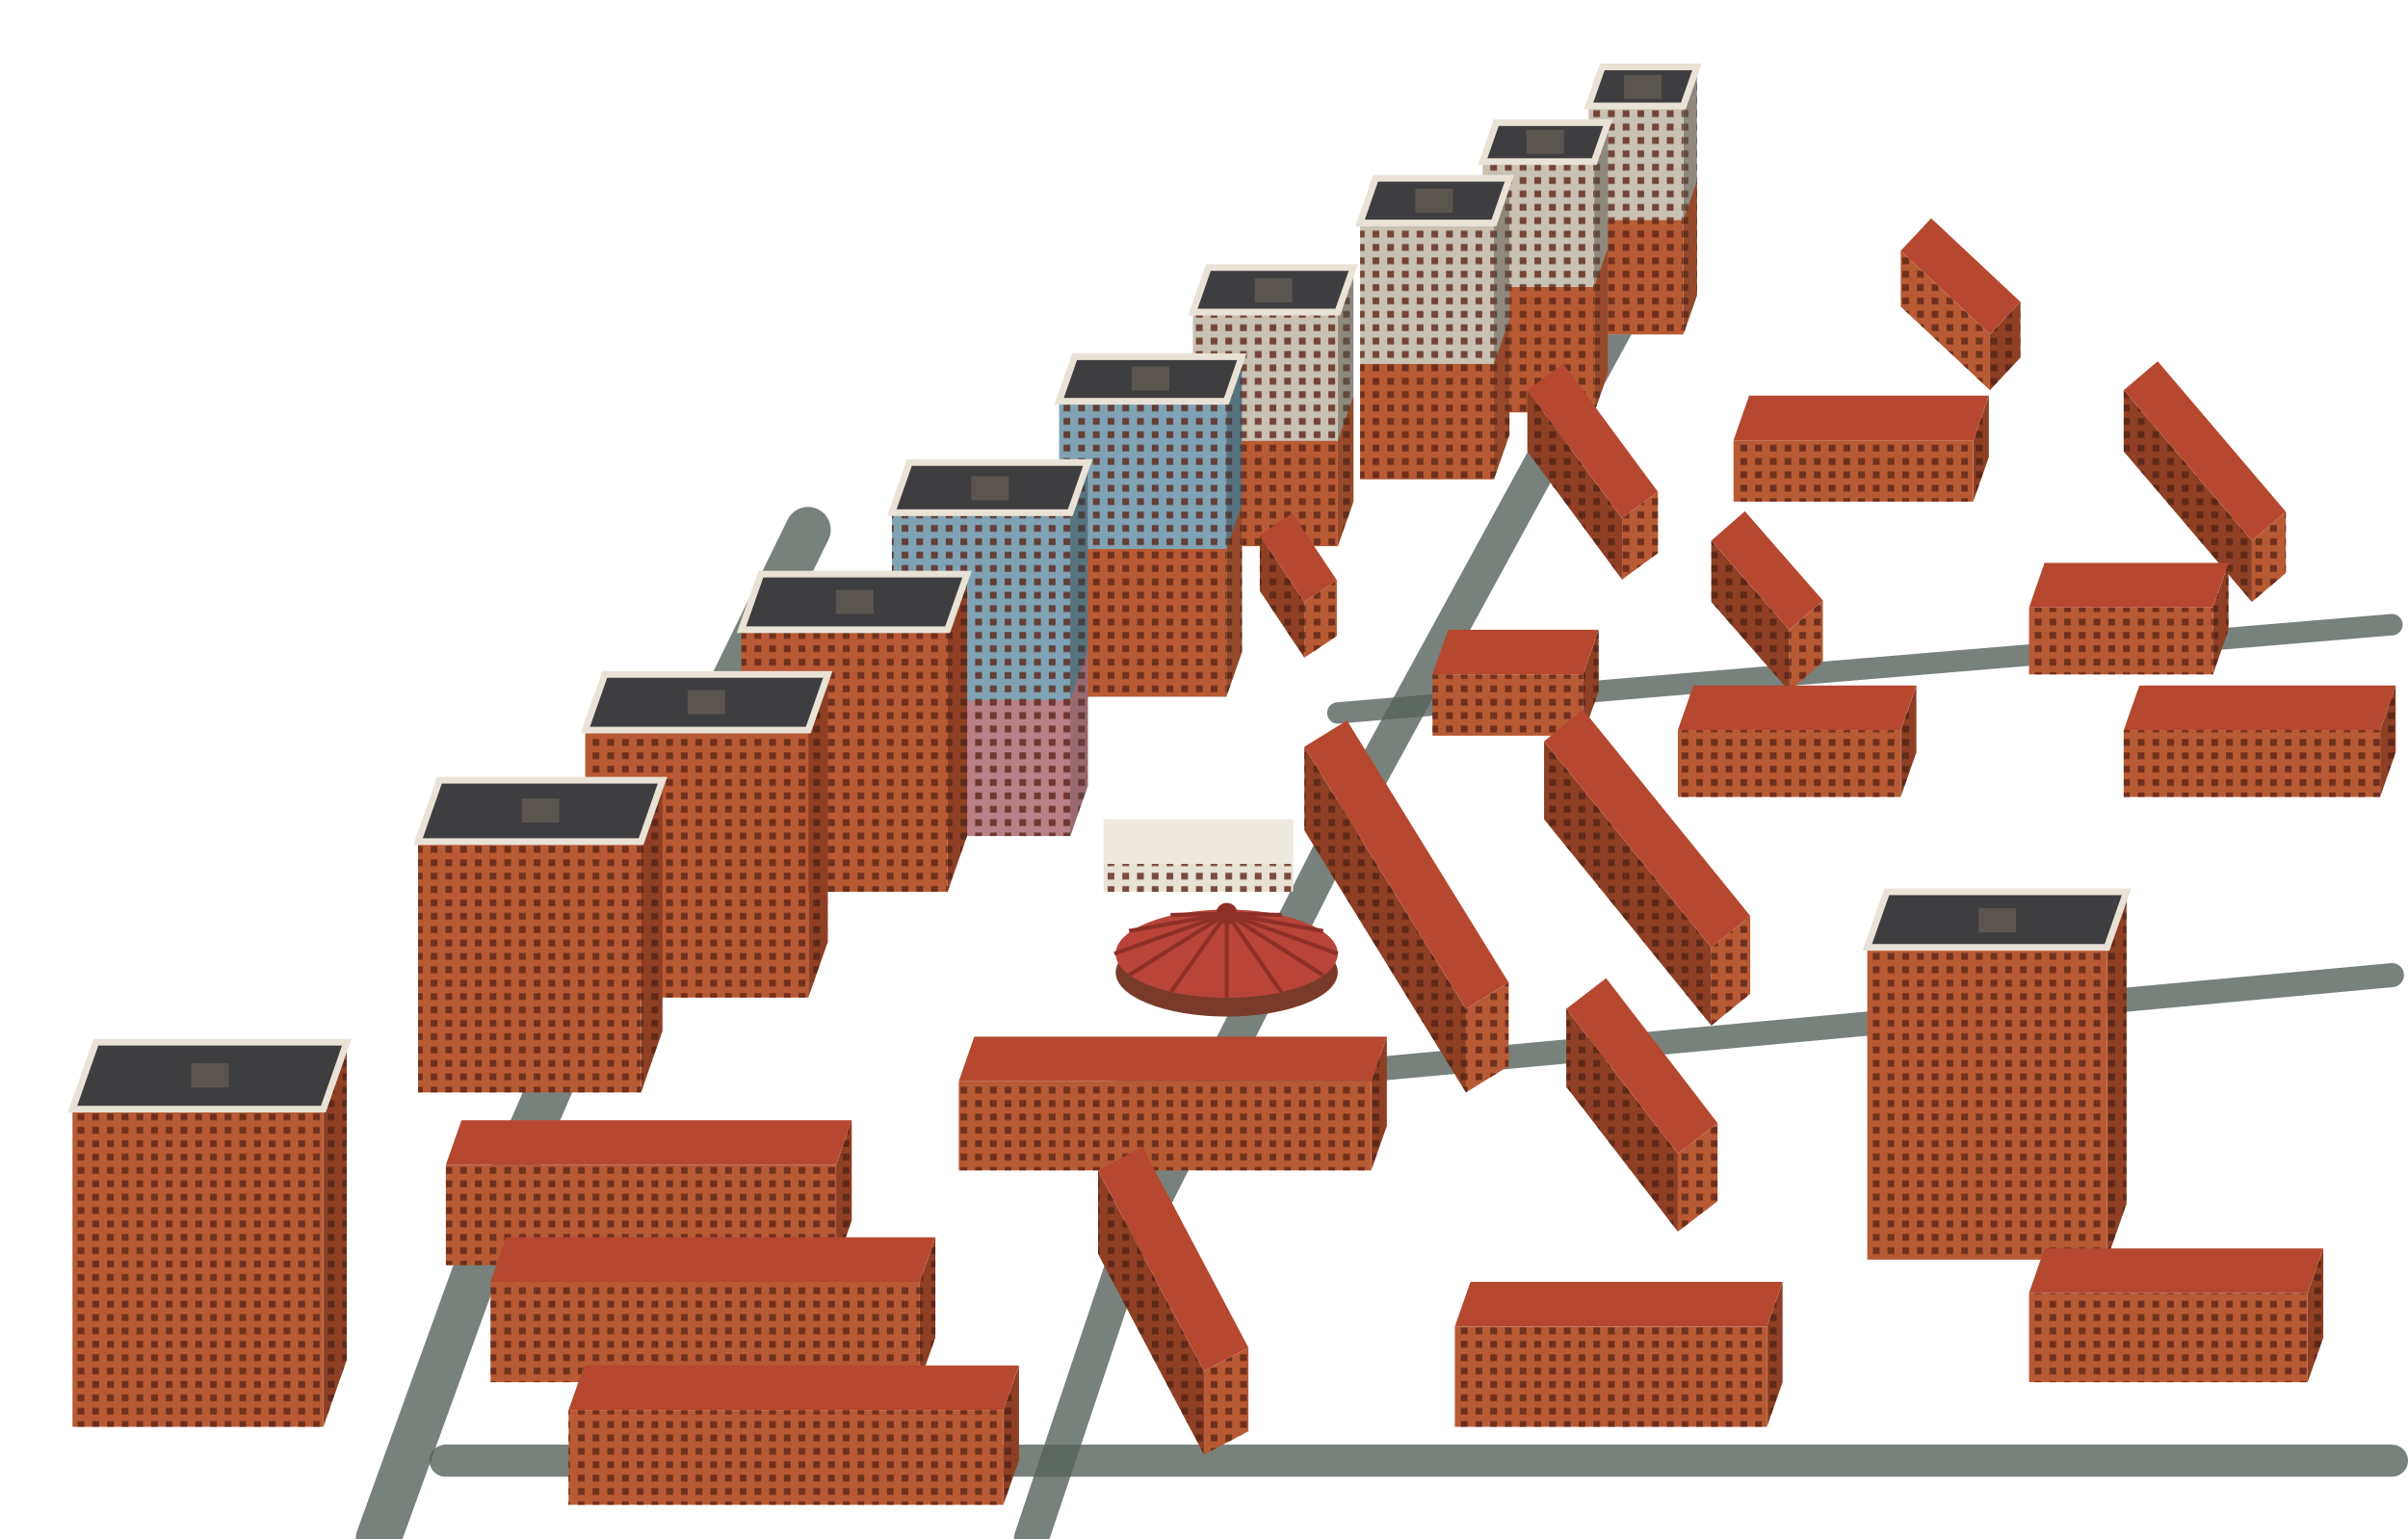
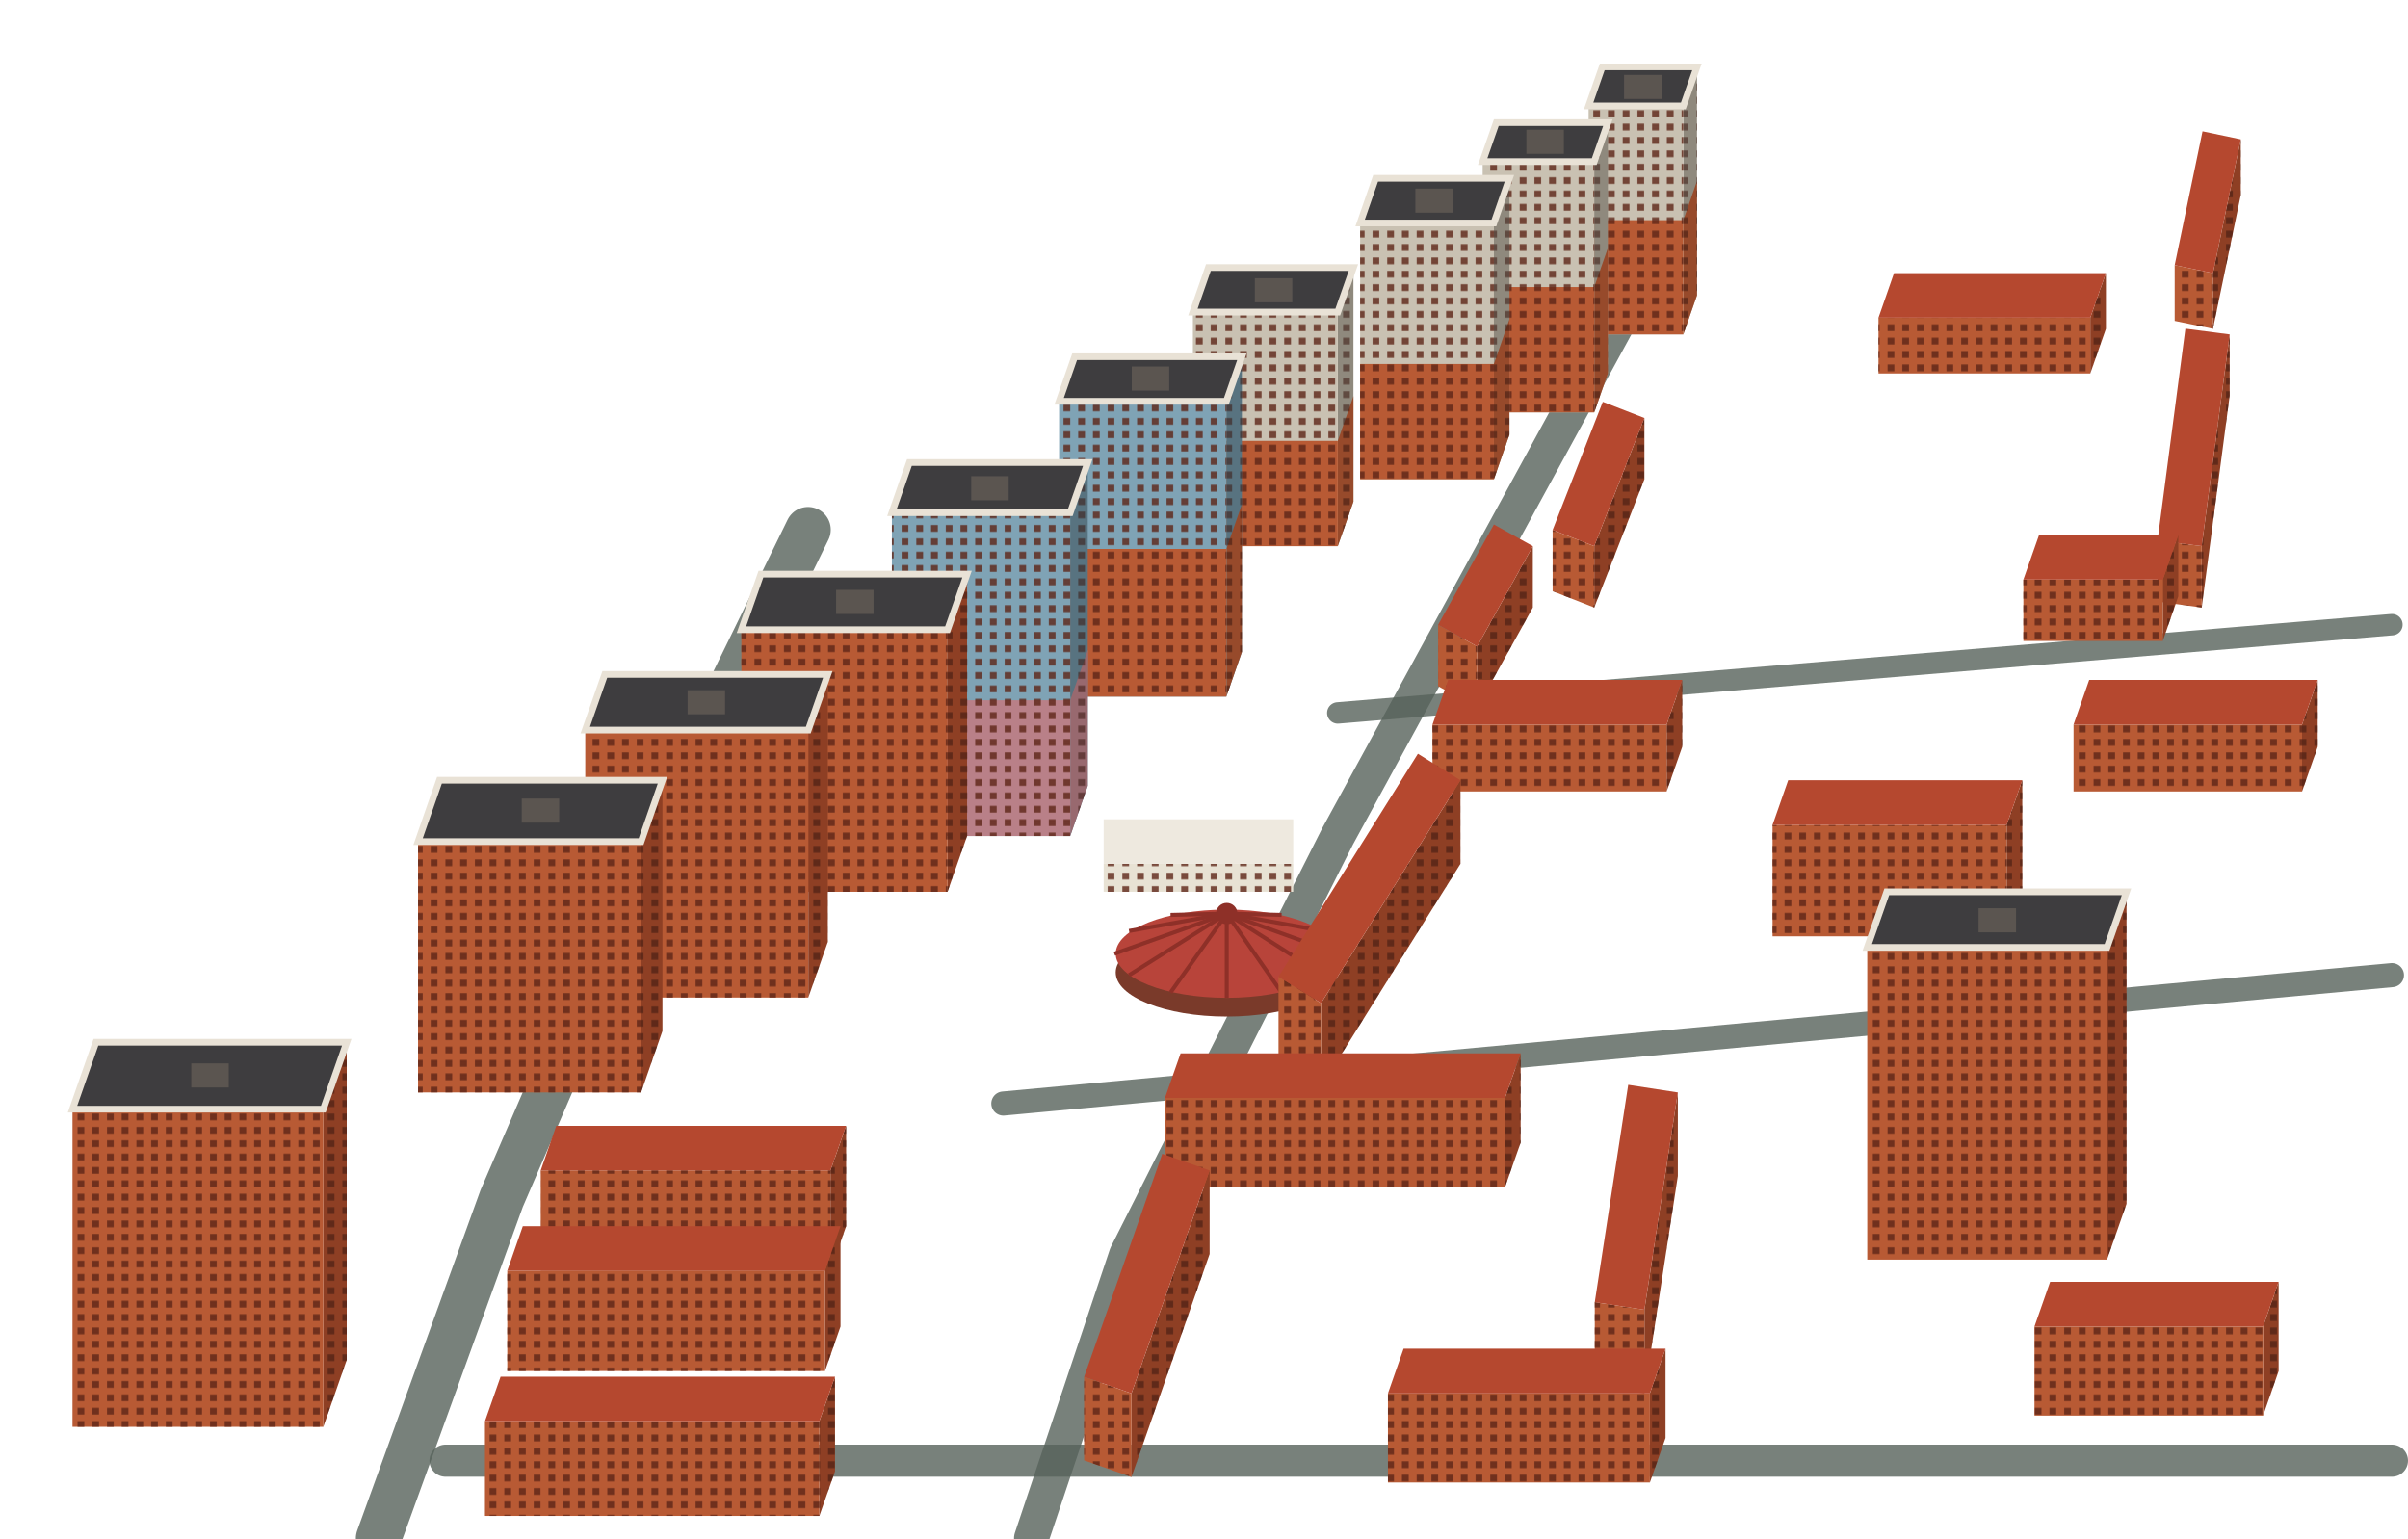
<svg xmlns="http://www.w3.org/2000/svg" viewBox="0 0 1800 1150">
  <defs>
    <pattern id="v" width="11" height="10" patternUnits="userSpaceOnUse">
      <rect x="3" y="2.5" width="5" height="5" fill="#5E2618" opacity=".8" />
    </pattern>
    <pattern id="vb" width="11" height="10" patternUnits="userSpaceOnUse">
      <rect x="3" y="2.5" width="5" height="5" fill="#3A1810" opacity=".55" />
    </pattern>
  </defs>
  <path d="M283 1150 L375 896 L492 625 L604 396" stroke="#56625A" stroke-width="34" fill="none" stroke-linecap="round" stroke-linejoin="round" opacity=".8" />
  <path d="M771 1150 L842 938 L1000 625 L1125 396 L1250 167" stroke="#56625A" stroke-width="26" fill="none" stroke-linecap="round" stroke-linejoin="round" opacity=".8" />
  <path d="M333 1092 L1788 1092" stroke="#56625A" stroke-width="24" fill="none" stroke-linecap="round" stroke-linejoin="round" opacity=".8" />
  <path d="M750 825 L1788 729" stroke="#56625A" stroke-width="18" fill="none" stroke-linecap="round" stroke-linejoin="round" opacity=".8" />
  <path d="M1000 533 L1788 467" stroke="#56625A" stroke-width="16" fill="none" stroke-linecap="round" stroke-linejoin="round" opacity=".8" />
+   <path d="M1675.0 145.8 L1654.2 245.8 L1654.2 204.2 L1675.0 104.2Z" fill="#8E3F24" />
+   <path d="M1675.0 145.8 L1654.2 245.8 L1654.2 204.2 L1675.0 104.2Z" fill="url(#vb)" />
+   <path d="M1654.2 245.8 L1625.6 239.9 L1625.6 198.2 L1654.2 204.2Z" fill="#B85A34" />
+   <path d="M1654.2 245.8 L1625.6 239.9 L1625.6 198.2 L1654.2 204.2Z" fill="url(#v)" />
+   <path d="M1625.6 198.2 L1646.4 98.2 L1675.0 104.2 L1654.2 204.2Z" fill="#B5482F" />
  <path d="M1268.5 220.8 L1258.3 250.0 L1258.3 79.2 L1268.5 50.0Z" fill="#AFA798" />
  <path d="M1268.5 220.8 L1258.3 250.0 L1258.3 164.6 L1268.5 135.4Z" fill="#B85A34" />
  <path d="M1268.5 220.8 L1258.3 250.0 L1258.3 79.2 L1268.5 50.0Z" fill="#000" opacity=".18" />
  <path d="M1268.5 220.8 L1258.3 250.0 L1258.3 79.2 L1268.5 50.0Z" fill="url(#vb)" />
  <path d="M1258.3 250.0 L1187.5 250.0 L1187.5 79.2 L1258.3 79.2Z" fill="#C9C1B2" />
  <path d="M1258.3 250.0 L1187.5 250.0 L1187.5 164.6 L1258.3 164.6Z" fill="#B85A34" />
  <path d="M1258.3 250.0 L1187.5 250.0 L1187.5 79.2 L1258.3 79.2Z" fill="url(#v)" />
  <path d="M1197.7 50.0 L1268.5 50.0 L1258.3 79.2 L1187.5 79.2Z" fill="#3E3D3F" />
  <path d="M1197.7 50.0 L1268.5 50.0 L1258.3 79.2 L1187.5 79.2Z" fill="none" stroke="#E9E2D6" stroke-width="5" />
  <rect x="1214" y="56" width="28" height="18" fill="#5B5550" />
-   <path d="M1510.3 267.3 L1487.5 291.7 L1487.5 250.0 L1510.3 225.7Z" fill="#8E3F24" />
-   <path d="M1510.3 267.3 L1487.5 291.7 L1487.5 250.0 L1510.3 225.7Z" fill="url(#vb)" />
-   <path d="M1487.5 291.7 L1420.8 229.2 L1420.8 187.5 L1487.5 250.0Z" fill="#B85A34" />
-   <path d="M1487.5 291.7 L1420.8 229.2 L1420.8 187.5 L1487.5 250.0Z" fill="url(#v)" />
-   <path d="M1443.6 163.2 L1510.3 225.7 L1487.5 250.0 L1420.8 187.5Z" fill="#B5482F" />
+   <path d="M1574.2 245.8 L1562.5 279.2 L1562.5 237.5 L1574.2 204.2Z" fill="#8E3F24" />
+   <path d="M1574.2 245.8 L1562.5 279.2 L1562.5 237.5 L1574.2 204.2Z" fill="url(#vb)" />
+   <path d="M1562.5 279.2 L1404.2 279.2 L1404.2 237.5 L1562.5 237.5Z" fill="#B85A34" />
+   <path d="M1562.5 279.2 L1404.2 279.2 L1404.2 237.5 L1562.5 237.5Z" fill="url(#v)" />
+   <path d="M1415.8 204.2 L1574.2 204.2 L1562.5 237.5 L1404.2 237.5Z" fill="#B5482F" />
  <path d="M1201.9 279.2 L1191.7 308.3 L1191.7 120.8 L1201.9 91.7Z" fill="#AFA798" />
  <path d="M1201.9 279.2 L1191.7 308.3 L1191.7 214.6 L1201.9 185.4Z" fill="#B85A34" />
  <path d="M1201.9 279.2 L1191.7 308.3 L1191.7 120.8 L1201.9 91.7Z" fill="#000" opacity=".18" />
  <path d="M1201.9 279.2 L1191.7 308.3 L1191.7 120.8 L1201.9 91.7Z" fill="url(#vb)" />
  <path d="M1191.7 308.3 L1108.3 308.3 L1108.3 120.8 L1191.7 120.8Z" fill="#C9C1B2" />
  <path d="M1191.7 308.3 L1108.3 308.3 L1108.3 214.6 L1191.7 214.6Z" fill="#B85A34" />
  <path d="M1191.7 308.3 L1108.3 308.3 L1108.3 120.8 L1191.7 120.8Z" fill="url(#v)" />
  <path d="M1118.5 91.7 L1201.9 91.7 L1191.7 120.8 L1108.3 120.8Z" fill="#3E3D3F" />
  <path d="M1118.5 91.7 L1201.9 91.7 L1191.7 120.8 L1108.3 120.8Z" fill="none" stroke="#E9E2D6" stroke-width="5" />
  <rect x="1141" y="97" width="28" height="18" fill="#5B5550" />
  <path d="M1128.3 325.0 L1116.7 358.3 L1116.7 166.7 L1128.3 133.3Z" fill="#AFA798" />
  <path d="M1128.3 325.0 L1116.7 358.3 L1116.7 272.1 L1128.3 238.8Z" fill="#B85A34" />
  <path d="M1128.3 325.0 L1116.7 358.3 L1116.7 166.7 L1128.3 133.3Z" fill="#000" opacity=".18" />
  <path d="M1128.3 325.0 L1116.7 358.3 L1116.7 166.7 L1128.3 133.3Z" fill="url(#vb)" />
  <path d="M1116.7 358.3 L1016.7 358.3 L1016.7 166.7 L1116.7 166.7Z" fill="#C9C1B2" />
  <path d="M1116.7 358.3 L1016.7 358.3 L1016.7 272.1 L1116.7 272.1Z" fill="#B85A34" />
  <path d="M1116.7 358.3 L1016.7 358.3 L1016.7 166.7 L1116.7 166.7Z" fill="url(#v)" />
  <path d="M1028.3 133.3 L1128.3 133.3 L1116.7 166.7 L1016.7 166.7Z" fill="#3E3D3F" />
  <path d="M1028.3 133.3 L1128.3 133.3 L1116.7 166.7 L1016.7 166.7Z" fill="none" stroke="#E9E2D6" stroke-width="5" />
  <rect x="1058" y="141" width="28" height="18" fill="#5B5550" />
-   <path d="M1486.7 341.7 L1475.0 375.0 L1475.0 329.2 L1486.7 295.8Z" fill="#8E3F24" />
-   <path d="M1486.7 341.7 L1475.0 375.0 L1475.0 329.2 L1486.7 295.8Z" fill="url(#vb)" />
-   <path d="M1475.0 375.0 L1295.8 375.0 L1295.8 329.2 L1475.0 329.2Z" fill="#B85A34" />
-   <path d="M1475.0 375.0 L1295.8 375.0 L1295.8 329.2 L1475.0 329.2Z" fill="url(#v)" />
-   <path d="M1307.5 295.8 L1486.7 295.8 L1475.0 329.2 L1295.8 329.2Z" fill="#B5482F" />
  <path d="M1011.7 375.0 L1000.0 408.3 L1000.0 233.3 L1011.7 200.0Z" fill="#AFA798" />
  <path d="M1011.7 375.0 L1000.0 408.3 L1000.0 329.6 L1011.7 296.2Z" fill="#B85A34" />
  <path d="M1011.7 375.0 L1000.0 408.3 L1000.0 233.3 L1011.7 200.0Z" fill="#000" opacity=".18" />
  <path d="M1011.7 375.0 L1000.0 408.3 L1000.0 233.3 L1011.7 200.0Z" fill="url(#vb)" />
  <path d="M1000.0 408.3 L891.7 408.3 L891.7 233.3 L1000.0 233.3Z" fill="#C9C1B2" />
  <path d="M1000.0 408.3 L891.7 408.3 L891.7 329.6 L1000.0 329.6Z" fill="#B85A34" />
  <path d="M1000.0 408.3 L891.7 408.3 L891.7 233.3 L1000.0 233.3Z" fill="url(#v)" />
  <path d="M903.3 200.0 L1011.7 200.0 L1000.0 233.3 L891.7 233.3Z" fill="#3E3D3F" />
  <path d="M903.3 200.0 L1011.7 200.0 L1000.0 233.3 L891.7 233.3Z" fill="none" stroke="#E9E2D6" stroke-width="5" />
  <rect x="938" y="208" width="28" height="18" fill="#5B5550" />
-   <path d="M1239.3 413.5 L1212.5 433.3 L1212.5 387.5 L1239.3 367.7Z" fill="#B85A34" />
-   <path d="M1239.3 413.5 L1212.5 433.3 L1212.5 387.5 L1239.3 367.7Z" fill="url(#v)" />
-   <path d="M1212.5 433.3 L1141.7 337.5 L1141.7 291.7 L1212.5 387.5Z" fill="#8E3F24" />
-   <path d="M1212.5 433.3 L1141.7 337.5 L1141.7 291.7 L1212.5 387.5Z" fill="url(#vb)" />
-   <path d="M1168.5 271.9 L1239.3 367.7 L1212.5 387.5 L1141.7 291.7Z" fill="#B5482F" />
-   <path d="M1708.7 428.4 L1683.3 450.0 L1683.3 404.2 L1708.7 382.6Z" fill="#B85A34" />
-   <path d="M1708.7 428.4 L1683.3 450.0 L1683.3 404.2 L1708.7 382.6Z" fill="url(#v)" />
-   <path d="M1683.3 450.0 L1587.5 337.5 L1587.5 291.7 L1683.3 404.2Z" fill="#8E3F24" />
-   <path d="M1683.3 450.0 L1587.5 337.5 L1587.5 291.7 L1683.3 404.2Z" fill="url(#vb)" />
-   <path d="M1612.9 270.1 L1708.7 382.6 L1683.3 404.2 L1587.5 291.7Z" fill="#B5482F" />
-   <path d="M999.3 475.5 L975.0 491.7 L975.0 450.0 L999.3 433.8Z" fill="#B85A34" />
-   <path d="M999.3 475.5 L975.0 491.7 L975.0 450.0 L999.3 433.8Z" fill="url(#v)" />
-   <path d="M975.0 491.7 L941.7 441.7 L941.7 400.0 L975.0 450.0Z" fill="#8E3F24" />
-   <path d="M975.0 491.7 L941.7 441.7 L941.7 400.0 L975.0 450.0Z" fill="url(#vb)" />
-   <path d="M965.9 383.8 L999.3 433.8 L975.0 450.0 L941.7 400.0Z" fill="#B5482F" />
-   <path d="M1665.8 470.8 L1654.2 504.2 L1654.2 454.2 L1665.8 420.8Z" fill="#8E3F24" />
-   <path d="M1665.8 470.8 L1654.2 504.2 L1654.2 454.2 L1665.8 420.8Z" fill="url(#vb)" />
-   <path d="M1654.2 504.2 L1516.7 504.2 L1516.7 454.2 L1654.2 454.2Z" fill="#B85A34" />
-   <path d="M1654.2 504.2 L1516.7 504.2 L1516.7 454.2 L1654.2 454.2Z" fill="url(#v)" />
-   <path d="M1528.3 420.8 L1665.8 420.8 L1654.2 454.2 L1516.7 454.2Z" fill="#B5482F" />
-   <path d="M1362.6 494.7 L1337.5 516.7 L1337.5 470.8 L1362.6 448.9Z" fill="#B85A34" />
-   <path d="M1362.6 494.7 L1337.5 516.7 L1337.5 470.8 L1362.6 448.9Z" fill="url(#v)" />
-   <path d="M1337.5 516.7 L1279.2 450.0 L1279.2 404.2 L1337.5 470.8Z" fill="#8E3F24" />
-   <path d="M1337.5 516.7 L1279.2 450.0 L1279.2 404.2 L1337.5 470.8Z" fill="url(#vb)" />
-   <path d="M1304.3 382.2 L1362.6 448.9 L1337.5 470.8 L1279.2 404.2Z" fill="#B5482F" />
+   <path d="M1229.2 358.3 L1191.7 454.2 L1191.7 408.3 L1229.2 312.5Z" fill="#8E3F24" />
+   <path d="M1229.2 358.3 L1191.7 454.2 L1191.7 408.3 L1229.2 312.5Z" fill="url(#vb)" />
+   <path d="M1191.7 454.2 L1160.6 442.0 L1160.6 396.2 L1191.7 408.3Z" fill="#B85A34" />
+   <path d="M1191.7 454.2 L1160.6 442.0 L1160.6 396.2 L1191.7 408.3Z" fill="url(#v)" />
+   <path d="M1160.6 396.2 L1198.1 300.4 L1229.2 312.5 L1191.7 408.3Z" fill="#B5482F" />
+   <path d="M1666.7 295.8 L1645.8 454.2 L1645.8 408.3 L1666.7 250.0Z" fill="#8E3F24" />
+   <path d="M1666.7 295.8 L1645.8 454.2 L1645.8 408.3 L1666.7 250.0Z" fill="url(#vb)" />
+   <path d="M1645.8 454.2 L1612.8 449.8 L1612.8 404.0 L1645.8 408.3Z" fill="#B85A34" />
+   <path d="M1645.8 454.2 L1612.8 449.8 L1612.8 404.0 L1645.8 408.3Z" fill="url(#v)" />
+   <path d="M1612.8 404.0 L1633.6 245.7 L1666.7 250.0 L1645.8 408.3Z" fill="#B5482F" />
+   <path d="M1628.3 445.8 L1616.7 479.2 L1616.7 433.3 L1628.3 400.0Z" fill="#8E3F24" />
+   <path d="M1628.3 445.8 L1616.7 479.2 L1616.7 433.3 L1628.3 400.0Z" fill="url(#vb)" />
+   <path d="M1616.7 479.2 L1512.5 479.2 L1512.5 433.3 L1616.7 433.3Z" fill="#B85A34" />
+   <path d="M1616.7 479.2 L1512.5 479.2 L1512.5 433.3 L1616.7 433.3Z" fill="url(#v)" />
+   <path d="M1524.2 400.0 L1628.3 400.0 L1616.7 433.3 L1512.5 433.3Z" fill="#B5482F" />
  <path d="M928.3 487.5 L916.7 520.8 L916.7 300.0 L928.3 266.7Z" fill="#6B8C9C" />
  <path d="M928.3 487.5 L916.7 520.8 L916.7 410.4 L928.3 377.1Z" fill="#B85A34" />
  <path d="M928.3 487.5 L916.7 520.8 L916.7 300.0 L928.3 266.7Z" fill="#000" opacity=".18" />
  <path d="M928.3 487.5 L916.7 520.8 L916.7 300.0 L928.3 266.7Z" fill="url(#vb)" />
  <path d="M916.7 520.8 L791.7 520.8 L791.7 300.0 L916.7 300.0Z" fill="#7FA3B5" />
  <path d="M916.7 520.8 L791.7 520.8 L791.7 410.4 L916.7 410.4Z" fill="#B85A34" />
  <path d="M916.7 520.8 L791.7 520.8 L791.7 300.0 L916.7 300.0Z" fill="url(#v)" />
  <path d="M803.3 266.7 L928.3 266.7 L916.7 300.0 L791.7 300.0Z" fill="#3E3D3F" />
  <path d="M803.3 266.7 L928.3 266.7 L916.7 300.0 L791.7 300.0Z" fill="none" stroke="#E9E2D6" stroke-width="5" />
  <rect x="846" y="274" width="28" height="18" fill="#5B5550" />
-   <path d="M1195.0 516.7 L1183.3 550.0 L1183.3 504.2 L1195.0 470.8Z" fill="#8E3F24" />
-   <path d="M1195.0 516.7 L1183.3 550.0 L1183.3 504.2 L1195.0 470.8Z" fill="url(#vb)" />
-   <path d="M1183.3 550.0 L1070.8 550.0 L1070.8 504.2 L1183.3 504.2Z" fill="#B85A34" />
-   <path d="M1183.3 550.0 L1070.8 550.0 L1070.8 504.2 L1183.3 504.2Z" fill="url(#v)" />
-   <path d="M1082.5 470.8 L1195.0 470.8 L1183.3 504.2 L1070.8 504.2Z" fill="#B5482F" />
-   <path d="M1432.5 562.5 L1420.8 595.8 L1420.8 545.8 L1432.5 512.5Z" fill="#8E3F24" />
-   <path d="M1432.5 562.5 L1420.8 595.8 L1420.8 545.8 L1432.5 512.5Z" fill="url(#vb)" />
-   <path d="M1420.8 595.8 L1254.2 595.8 L1254.2 545.8 L1420.8 545.8Z" fill="#B85A34" />
-   <path d="M1420.8 595.8 L1254.2 595.8 L1254.2 545.8 L1420.8 545.8Z" fill="url(#v)" />
-   <path d="M1265.8 512.5 L1432.5 512.5 L1420.8 545.8 L1254.2 545.8Z" fill="#B5482F" />
-   <path d="M1790.8 562.5 L1779.2 595.8 L1779.2 545.8 L1790.8 512.5Z" fill="#8E3F24" />
-   <path d="M1790.8 562.5 L1779.2 595.8 L1779.2 545.8 L1790.8 512.5Z" fill="url(#vb)" />
-   <path d="M1779.2 595.8 L1587.5 595.8 L1587.5 545.8 L1779.2 545.8Z" fill="#B85A34" />
-   <path d="M1779.2 595.8 L1587.5 595.8 L1587.5 545.8 L1779.2 545.8Z" fill="url(#v)" />
-   <path d="M1599.2 512.5 L1790.8 512.5 L1779.2 545.8 L1587.5 545.8Z" fill="#B5482F" />
+   <path d="M1145.8 454.2 L1104.2 529.2 L1104.2 483.3 L1145.8 408.3Z" fill="#8E3F24" />
+   <path d="M1145.8 454.2 L1104.2 529.2 L1104.2 483.3 L1145.8 408.3Z" fill="url(#vb)" />
+   <path d="M1104.2 529.2 L1075.0 513.0 L1075.0 467.1 L1104.2 483.3Z" fill="#B85A34" />
+   <path d="M1104.2 529.2 L1075.0 513.0 L1075.0 467.1 L1104.2 483.3Z" fill="url(#v)" />
+   <path d="M1075.0 467.1 L1116.7 392.1 L1145.8 408.3 L1104.2 483.3Z" fill="#B5482F" />
+   <path d="M1257.5 558.3 L1245.8 591.7 L1245.8 541.7 L1257.5 508.3Z" fill="#8E3F24" />
+   <path d="M1257.5 558.3 L1245.8 591.7 L1245.8 541.7 L1257.5 508.3Z" fill="url(#vb)" />
+   <path d="M1245.8 591.7 L1070.8 591.7 L1070.8 541.7 L1245.8 541.7Z" fill="#B85A34" />
+   <path d="M1245.8 591.7 L1070.8 591.7 L1070.8 541.7 L1245.8 541.7Z" fill="url(#v)" />
+   <path d="M1082.5 508.3 L1257.5 508.3 L1245.8 541.7 L1070.8 541.7Z" fill="#B5482F" />
+   <path d="M1732.5 558.3 L1720.8 591.7 L1720.8 541.7 L1732.5 508.3Z" fill="#8E3F24" />
+   <path d="M1732.5 558.3 L1720.8 591.7 L1720.8 541.7 L1732.5 508.3Z" fill="url(#vb)" />
+   <path d="M1720.8 591.7 L1550.0 591.7 L1550.0 541.7 L1720.8 541.7Z" fill="#B85A34" />
+   <path d="M1720.8 591.7 L1550.0 591.7 L1550.0 541.7 L1720.8 541.7Z" fill="url(#v)" />
+   <path d="M1561.7 508.3 L1732.5 508.3 L1720.8 541.7 L1550.0 541.7Z" fill="#B5482F" />
  <path d="M813.1 587.5 L800.0 625.0 L800.0 383.3 L813.1 345.8Z" fill="#6B8C9C" />
  <path d="M813.1 587.5 L800.0 625.0 L800.0 523.5 L813.1 486.0Z" fill="#B98088" />
  <path d="M813.1 587.5 L800.0 625.0 L800.0 383.3 L813.1 345.8Z" fill="#000" opacity=".18" />
  <path d="M813.1 587.5 L800.0 625.0 L800.0 383.3 L813.1 345.8Z" fill="url(#vb)" />
  <path d="M800.0 625.0 L666.7 625.0 L666.7 383.3 L800.0 383.3Z" fill="#7FA3B5" />
  <path d="M800.0 625.0 L666.7 625.0 L666.7 523.5 L800.0 523.5Z" fill="#B98088" />
  <path d="M800.0 625.0 L666.7 625.0 L666.7 383.3 L800.0 383.3Z" fill="url(#v)" />
  <path d="M679.8 345.8 L813.1 345.8 L800.0 383.3 L666.7 383.3Z" fill="#3E3D3F" />
  <path d="M679.8 345.8 L813.1 345.8 L800.0 383.3 L666.7 383.3Z" fill="none" stroke="#E9E2D6" stroke-width="5" />
  <rect x="726" y="356" width="28" height="18" fill="#5B5550" />
  <path d="M722.9 625.0 L708.3 666.7 L708.3 470.8 L722.9 429.2Z" fill="#8E3F24" />
  <path d="M722.9 625.0 L708.3 666.7 L708.3 470.8 L722.9 429.2Z" fill="url(#vb)" />
  <path d="M708.3 666.7 L554.2 666.7 L554.2 470.8 L708.3 470.8Z" fill="#B85A34" />
  <path d="M708.3 666.7 L554.2 666.7 L554.2 470.8 L708.3 470.8Z" fill="url(#v)" />
  <path d="M568.8 429.2 L722.9 429.2 L708.3 470.8 L554.2 470.8Z" fill="#3E3D3F" />
  <path d="M568.8 429.2 L722.9 429.2 L708.3 470.8 L554.2 470.8Z" fill="none" stroke="#E9E2D6" stroke-width="5" />
  <rect x="625" y="441" width="28" height="18" fill="#5B5550" />
  <path d="M966.7 666.7 L825.0 666.7 L825.0 645.8 L966.7 645.8Z" fill="#E8E2D4" />
  <path d="M966.7 666.7 L825.0 666.7 L825.0 645.8 L966.7 645.8Z" fill="url(#v)" />
  <path d="M825.0 612.5 L966.7 612.5 L966.7 645.8 L825.0 645.8Z" fill="#EEE9DF" />
+   <path d="M1511.7 666.7 L1500.0 700.0 L1500.0 616.7 L1511.7 583.3Z" fill="#8E3F24" />
+   <path d="M1511.7 666.7 L1500.0 700.0 L1500.0 616.7 L1511.7 583.3Z" fill="url(#vb)" />
+   <path d="M1500.0 700.0 L1325.0 700.0 L1325.0 616.7 L1500.0 616.7Z" fill="#B85A34" />
+   <path d="M1500.0 700.0 L1325.0 700.0 L1325.0 616.7 L1500.0 616.7Z" fill="url(#v)" />
+   <path d="M1336.7 583.3 L1511.7 583.3 L1500.0 616.7 L1325.0 616.7Z" fill="#B5482F" />
  <path d="M618.8 704.2 L604.2 745.8 L604.2 545.8 L618.8 504.2Z" fill="#8E3F24" />
  <path d="M618.8 704.2 L604.2 745.8 L604.2 545.8 L618.8 504.2Z" fill="url(#vb)" />
  <path d="M604.2 745.8 L437.5 745.8 L437.5 545.8 L604.2 545.8Z" fill="#B85A34" />
  <path d="M604.2 745.8 L437.5 745.8 L437.5 545.8 L604.2 545.8Z" fill="url(#v)" />
  <path d="M452.1 504.2 L618.8 504.2 L604.2 545.8 L437.5 545.8Z" fill="#3E3D3F" />
  <path d="M452.1 504.2 L618.8 504.2 L604.2 545.8 L437.5 545.8Z" fill="none" stroke="#E9E2D6" stroke-width="5" />
  <rect x="514" y="516" width="28" height="18" fill="#5B5550" />
  <ellipse cx="917" cy="727" rx="83" ry="33" fill="#7A3A2A" />
  <ellipse cx="917" cy="713" rx="83" ry="33" fill="#B8443A" />
  <path d="M917 683 L1000 713" stroke="#8E3028" stroke-width="3" />
  <path d="M917 683 L989 729" stroke="#8E3028" stroke-width="3" />
  <path d="M917 683 L958 742" stroke="#8E3028" stroke-width="3" />
  <path d="M917 683 L917 746" stroke="#8E3028" stroke-width="3" />
  <path d="M917 683 L875 742" stroke="#8E3028" stroke-width="3" />
  <path d="M917 683 L844 729" stroke="#8E3028" stroke-width="3" />
  <path d="M917 683 L833 713" stroke="#8E3028" stroke-width="3" />
  <path d="M917 683 L844 696" stroke="#8E3028" stroke-width="3" />
  <path d="M917 683 L875 684" stroke="#8E3028" stroke-width="3" />
  <path d="M917 683 L917 679" stroke="#8E3028" stroke-width="3" />
  <path d="M917 683 L958 684" stroke="#8E3028" stroke-width="3" />
  <path d="M917 683 L989 696" stroke="#8E3028" stroke-width="3" />
  <circle cx="917" cy="683" r="8" fill="#8E3028" />
-   <path d="M1308.3 743.0 L1279.2 766.7 L1279.2 708.3 L1308.3 684.7Z" fill="#B85A34" />
-   <path d="M1308.3 743.0 L1279.2 766.7 L1279.2 708.3 L1308.3 684.7Z" fill="url(#v)" />
-   <path d="M1279.2 766.7 L1154.2 612.5 L1154.2 554.2 L1279.2 708.3Z" fill="#8E3F24" />
-   <path d="M1279.2 766.7 L1154.2 612.5 L1154.2 554.2 L1279.2 708.3Z" fill="url(#vb)" />
-   <path d="M1183.3 530.5 L1308.3 684.7 L1279.2 708.3 L1154.2 554.2Z" fill="#B5482F" />
+   <path d="M1091.7 645.8 L987.5 812.5 L987.5 750.0 L1091.7 583.3Z" fill="#8E3F24" />
+   <path d="M1091.7 645.8 L987.5 812.5 L987.5 750.0 L1091.7 583.3Z" fill="url(#vb)" />
+   <path d="M987.5 812.5 L955.7 792.6 L955.7 730.1 L987.5 750.0Z" fill="#B85A34" />
+   <path d="M987.5 812.5 L955.7 792.6 L955.7 730.1 L987.5 750.0Z" fill="url(#v)" />
+   <path d="M955.7 730.1 L1059.9 563.5 L1091.7 583.3 L987.5 750.0Z" fill="#B5482F" />
  <path d="M495.2 770.8 L479.2 816.7 L479.2 629.2 L495.2 583.3Z" fill="#8E3F24" />
  <path d="M495.2 770.8 L479.2 816.7 L479.2 629.2 L495.2 583.3Z" fill="url(#vb)" />
  <path d="M479.2 816.7 L312.5 816.7 L312.5 629.2 L479.2 629.2Z" fill="#B85A34" />
  <path d="M479.2 816.7 L312.5 816.7 L312.5 629.2 L479.2 629.2Z" fill="url(#v)" />
  <path d="M328.5 583.3 L495.2 583.3 L479.2 629.2 L312.5 629.2Z" fill="#3E3D3F" />
  <path d="M328.5 583.3 L495.2 583.3 L479.2 629.2 L312.5 629.2Z" fill="none" stroke="#E9E2D6" stroke-width="5" />
  <rect x="390" y="597" width="28" height="18" fill="#5B5550" />
-   <path d="M1127.7 797.0 L1095.8 816.7 L1095.8 754.2 L1127.7 734.5Z" fill="#B85A34" />
-   <path d="M1127.7 797.0 L1095.8 816.7 L1095.8 754.2 L1127.7 734.5Z" fill="url(#v)" />
-   <path d="M1095.8 816.7 L975.0 620.8 L975.0 558.3 L1095.8 754.2Z" fill="#8E3F24" />
-   <path d="M1095.8 816.7 L975.0 620.8 L975.0 558.3 L1095.8 754.2Z" fill="url(#vb)" />
-   <path d="M1006.9 538.6 L1127.7 734.5 L1095.8 754.2 L975.0 558.3Z" fill="#B5482F" />
-   <path d="M1036.7 841.7 L1025.0 875.0 L1025.0 808.3 L1036.7 775.0Z" fill="#8E3F24" />
-   <path d="M1036.7 841.7 L1025.0 875.0 L1025.0 808.3 L1036.7 775.0Z" fill="url(#vb)" />
-   <path d="M1025.0 875.0 L716.7 875.0 L716.7 808.3 L1025.0 808.3Z" fill="#B85A34" />
-   <path d="M1025.0 875.0 L716.7 875.0 L716.7 808.3 L1025.0 808.3Z" fill="url(#v)" />
-   <path d="M728.3 775.0 L1036.7 775.0 L1025.0 808.3 L716.7 808.3Z" fill="#B5482F" />
-   <path d="M1283.9 898.0 L1254.2 920.8 L1254.2 862.5 L1283.9 839.6Z" fill="#B85A34" />
-   <path d="M1283.9 898.0 L1254.2 920.8 L1254.2 862.5 L1283.9 839.6Z" fill="url(#v)" />
-   <path d="M1254.2 920.8 L1170.8 812.5 L1170.8 754.2 L1254.2 862.5Z" fill="#8E3F24" />
-   <path d="M1254.2 920.8 L1170.8 812.5 L1170.8 754.2 L1254.2 862.5Z" fill="url(#vb)" />
-   <path d="M1200.6 731.3 L1283.9 839.6 L1254.2 862.5 L1170.8 754.2Z" fill="#B5482F" />
+   <path d="M1136.7 854.2 L1125.0 887.5 L1125.0 820.8 L1136.7 787.5Z" fill="#8E3F24" />
+   <path d="M1136.7 854.2 L1125.0 887.5 L1125.0 820.8 L1136.7 787.5Z" fill="url(#vb)" />
+   <path d="M1125.0 887.5 L870.8 887.5 L870.8 820.8 L1125.0 820.8Z" fill="#B85A34" />
+   <path d="M1125.0 887.5 L870.8 887.5 L870.8 820.8 L1125.0 820.8Z" fill="url(#v)" />
+   <path d="M882.5 787.5 L1136.7 787.5 L1125.0 820.8 L870.8 820.8Z" fill="#B5482F" />
  <path d="M1589.6 900.0 L1575.0 941.7 L1575.0 708.3 L1589.6 666.7Z" fill="#8E3F24" />
  <path d="M1589.6 900.0 L1575.0 941.7 L1575.0 708.3 L1589.6 666.7Z" fill="url(#vb)" />
  <path d="M1575.0 941.7 L1395.8 941.7 L1395.8 708.3 L1575.0 708.3Z" fill="#B85A34" />
  <path d="M1575.0 941.7 L1395.8 941.7 L1395.8 708.3 L1575.0 708.3Z" fill="url(#v)" />
  <path d="M1410.4 666.7 L1589.6 666.7 L1575.0 708.3 L1395.8 708.3Z" fill="#3E3D3F" />
  <path d="M1410.4 666.7 L1589.6 666.7 L1575.0 708.3 L1395.8 708.3Z" fill="none" stroke="#E9E2D6" stroke-width="5" />
  <rect x="1479" y="679" width="28" height="18" fill="#5B5550" />
-   <path d="M636.7 912.5 L625.0 945.8 L625.0 870.8 L636.7 837.5Z" fill="#8E3F24" />
-   <path d="M636.7 912.5 L625.0 945.8 L625.0 870.8 L636.7 837.5Z" fill="url(#vb)" />
-   <path d="M625.0 945.8 L333.3 945.8 L333.3 870.8 L625.0 870.8Z" fill="#B85A34" />
-   <path d="M625.0 945.8 L333.3 945.8 L333.3 870.8 L625.0 870.8Z" fill="url(#v)" />
-   <path d="M345.0 837.5 L636.7 837.5 L625.0 870.8 L333.3 870.8Z" fill="#B5482F" />
-   <path d="M699.2 1000.0 L687.5 1033.3 L687.5 958.3 L699.2 925.0Z" fill="#8E3F24" />
-   <path d="M699.2 1000.0 L687.5 1033.3 L687.5 958.3 L699.2 925.0Z" fill="url(#vb)" />
-   <path d="M687.5 1033.3 L366.7 1033.3 L366.7 958.3 L687.5 958.3Z" fill="#B85A34" />
-   <path d="M687.5 1033.3 L366.7 1033.3 L366.7 958.3 L687.5 958.3Z" fill="url(#v)" />
-   <path d="M378.3 925.0 L699.2 925.0 L687.5 958.3 L366.7 958.3Z" fill="#B5482F" />
-   <path d="M1736.7 1000.0 L1725.0 1033.3 L1725.0 966.7 L1736.7 933.3Z" fill="#8E3F24" />
-   <path d="M1736.7 1000.0 L1725.0 1033.3 L1725.0 966.7 L1736.7 933.3Z" fill="url(#vb)" />
-   <path d="M1725.0 1033.3 L1516.7 1033.3 L1516.7 966.7 L1725.0 966.7Z" fill="#B85A34" />
-   <path d="M1725.0 1033.3 L1516.7 1033.3 L1516.7 966.7 L1725.0 966.7Z" fill="url(#v)" />
-   <path d="M1528.3 933.3 L1736.7 933.3 L1725.0 966.7 L1516.7 966.7Z" fill="#B5482F" />
+   <path d="M632.5 916.7 L620.8 950.0 L620.8 875.0 L632.5 841.7Z" fill="#8E3F24" />
+   <path d="M632.5 916.7 L620.8 950.0 L620.8 875.0 L632.5 841.7Z" fill="url(#vb)" />
+   <path d="M620.8 950.0 L404.2 950.0 L404.2 875.0 L620.8 875.0Z" fill="#B85A34" />
+   <path d="M620.8 950.0 L404.2 950.0 L404.2 875.0 L620.8 875.0Z" fill="url(#v)" />
+   <path d="M415.8 841.7 L632.5 841.7 L620.8 875.0 L404.2 875.0Z" fill="#B5482F" />
+   <path d="M628.3 991.7 L616.7 1025.0 L616.7 950.0 L628.3 916.7Z" fill="#8E3F24" />
+   <path d="M628.3 991.7 L616.7 1025.0 L616.7 950.0 L628.3 916.7Z" fill="url(#vb)" />
+   <path d="M616.7 1025.0 L379.2 1025.0 L379.2 950.0 L616.7 950.0Z" fill="#B85A34" />
+   <path d="M616.7 1025.0 L379.2 1025.0 L379.2 950.0 L616.7 950.0Z" fill="url(#v)" />
+   <path d="M390.8 916.7 L628.3 916.7 L616.7 950.0 L379.2 950.0Z" fill="#B5482F" />
+   <path d="M1254.2 879.2 L1229.2 1041.7 L1229.2 979.2 L1254.2 816.7Z" fill="#8E3F24" />
+   <path d="M1254.2 879.2 L1229.2 1041.7 L1229.2 979.2 L1254.2 816.7Z" fill="url(#vb)" />
+   <path d="M1229.2 1041.7 L1192.1 1036.0 L1192.1 973.5 L1229.2 979.2Z" fill="#B85A34" />
+   <path d="M1229.2 1041.7 L1192.1 1036.0 L1192.1 973.5 L1229.2 979.2Z" fill="url(#v)" />
+   <path d="M1192.1 973.5 L1217.1 811.0 L1254.2 816.7 L1229.2 979.2Z" fill="#B5482F" />
+   <path d="M1703.3 1025.0 L1691.7 1058.3 L1691.7 991.7 L1703.3 958.3Z" fill="#8E3F24" />
+   <path d="M1703.3 1025.0 L1691.7 1058.3 L1691.7 991.7 L1703.3 958.3Z" fill="url(#vb)" />
+   <path d="M1691.7 1058.3 L1520.8 1058.3 L1520.8 991.7 L1691.7 991.7Z" fill="#B85A34" />
+   <path d="M1691.7 1058.3 L1520.8 1058.3 L1520.8 991.7 L1691.7 991.7Z" fill="url(#v)" />
+   <path d="M1532.5 958.3 L1703.3 958.3 L1691.7 991.7 L1520.8 991.7Z" fill="#B5482F" />
  <path d="M259.2 1016.7 L241.7 1066.7 L241.7 829.2 L259.2 779.2Z" fill="#8E3F24" />
  <path d="M259.2 1016.7 L241.7 1066.7 L241.7 829.2 L259.2 779.2Z" fill="url(#vb)" />
  <path d="M241.7 1066.7 L54.2 1066.7 L54.2 829.2 L241.7 829.2Z" fill="#B85A34" />
  <path d="M241.7 1066.7 L54.2 1066.7 L54.2 829.2 L241.7 829.2Z" fill="url(#v)" />
  <path d="M71.7 779.2 L259.2 779.2 L241.7 829.2 L54.2 829.2Z" fill="#3E3D3F" />
  <path d="M71.7 779.2 L259.2 779.2 L241.7 829.2 L54.2 829.2Z" fill="none" stroke="#E9E2D6" stroke-width="5" />
  <rect x="143" y="795" width="28" height="18" fill="#5B5550" />
-   <path d="M1332.5 1033.3 L1320.8 1066.7 L1320.8 991.7 L1332.5 958.3Z" fill="#8E3F24" />
-   <path d="M1332.5 1033.3 L1320.8 1066.7 L1320.8 991.7 L1332.5 958.3Z" fill="url(#vb)" />
-   <path d="M1320.8 1066.7 L1087.5 1066.7 L1087.5 991.7 L1320.8 991.7Z" fill="#B85A34" />
-   <path d="M1320.8 1066.7 L1087.5 1066.7 L1087.5 991.7 L1320.8 991.7Z" fill="url(#v)" />
-   <path d="M1099.2 958.3 L1332.5 958.3 L1320.8 991.7 L1087.5 991.7Z" fill="#B5482F" />
-   <path d="M933.2 1070.0 L900.0 1087.5 L900.0 1025.0 L933.2 1007.5Z" fill="#B85A34" />
-   <path d="M933.2 1070.0 L900.0 1087.5 L900.0 1025.0 L933.2 1007.5Z" fill="url(#v)" />
-   <path d="M900.0 1087.5 L820.8 937.5 L820.8 875.0 L900.0 1025.0Z" fill="#8E3F24" />
-   <path d="M900.0 1087.5 L820.8 937.5 L820.8 875.0 L900.0 1025.0Z" fill="url(#vb)" />
-   <path d="M854.0 857.5 L933.2 1007.5 L900.0 1025.0 L820.8 875.0Z" fill="#B5482F" />
-   <path d="M761.7 1091.7 L750.0 1125.0 L750.0 1054.2 L761.7 1020.8Z" fill="#8E3F24" />
-   <path d="M761.7 1091.7 L750.0 1125.0 L750.0 1054.2 L761.7 1020.8Z" fill="url(#vb)" />
-   <path d="M750.0 1125.0 L425.0 1125.0 L425.0 1054.2 L750.0 1054.2Z" fill="#B85A34" />
-   <path d="M750.0 1125.0 L425.0 1125.0 L425.0 1054.2 L750.0 1054.2Z" fill="url(#v)" />
-   <path d="M436.7 1020.8 L761.7 1020.8 L750.0 1054.2 L425.0 1054.2Z" fill="#B5482F" />
+   <path d="M904.2 937.5 L845.8 1104.2 L845.8 1041.7 L904.2 875.0Z" fill="#8E3F24" />
+   <path d="M904.2 937.5 L845.8 1104.2 L845.8 1041.7 L904.2 875.0Z" fill="url(#vb)" />
+   <path d="M845.8 1104.2 L810.4 1091.8 L810.4 1029.3 L845.8 1041.7Z" fill="#B85A34" />
+   <path d="M845.8 1104.2 L810.4 1091.8 L810.4 1029.3 L845.8 1041.7Z" fill="url(#v)" />
+   <path d="M810.4 1029.3 L868.8 862.6 L904.2 875.0 L845.8 1041.7Z" fill="#B5482F" />
+   <path d="M1245.0 1075.0 L1233.3 1108.3 L1233.3 1041.7 L1245.0 1008.3Z" fill="#8E3F24" />
+   <path d="M1245.0 1075.0 L1233.3 1108.3 L1233.3 1041.7 L1245.0 1008.3Z" fill="url(#vb)" />
+   <path d="M1233.3 1108.3 L1037.5 1108.3 L1037.5 1041.7 L1233.3 1041.7Z" fill="#B85A34" />
+   <path d="M1233.3 1108.3 L1037.5 1108.3 L1037.5 1041.7 L1233.3 1041.7Z" fill="url(#v)" />
+   <path d="M1049.2 1008.3 L1245.0 1008.3 L1233.3 1041.7 L1037.5 1041.7Z" fill="#B5482F" />
+   <path d="M624.2 1100.0 L612.5 1133.3 L612.5 1062.5 L624.2 1029.2Z" fill="#8E3F24" />
+   <path d="M624.2 1100.0 L612.5 1133.3 L612.5 1062.5 L624.2 1029.2Z" fill="url(#vb)" />
+   <path d="M612.5 1133.3 L362.5 1133.3 L362.5 1062.5 L612.5 1062.5Z" fill="#B85A34" />
+   <path d="M612.5 1133.3 L362.5 1133.3 L362.5 1062.5 L612.5 1062.5Z" fill="url(#v)" />
+   <path d="M374.2 1029.2 L624.2 1029.2 L612.5 1062.5 L362.5 1062.5Z" fill="#B5482F" />
</svg>
